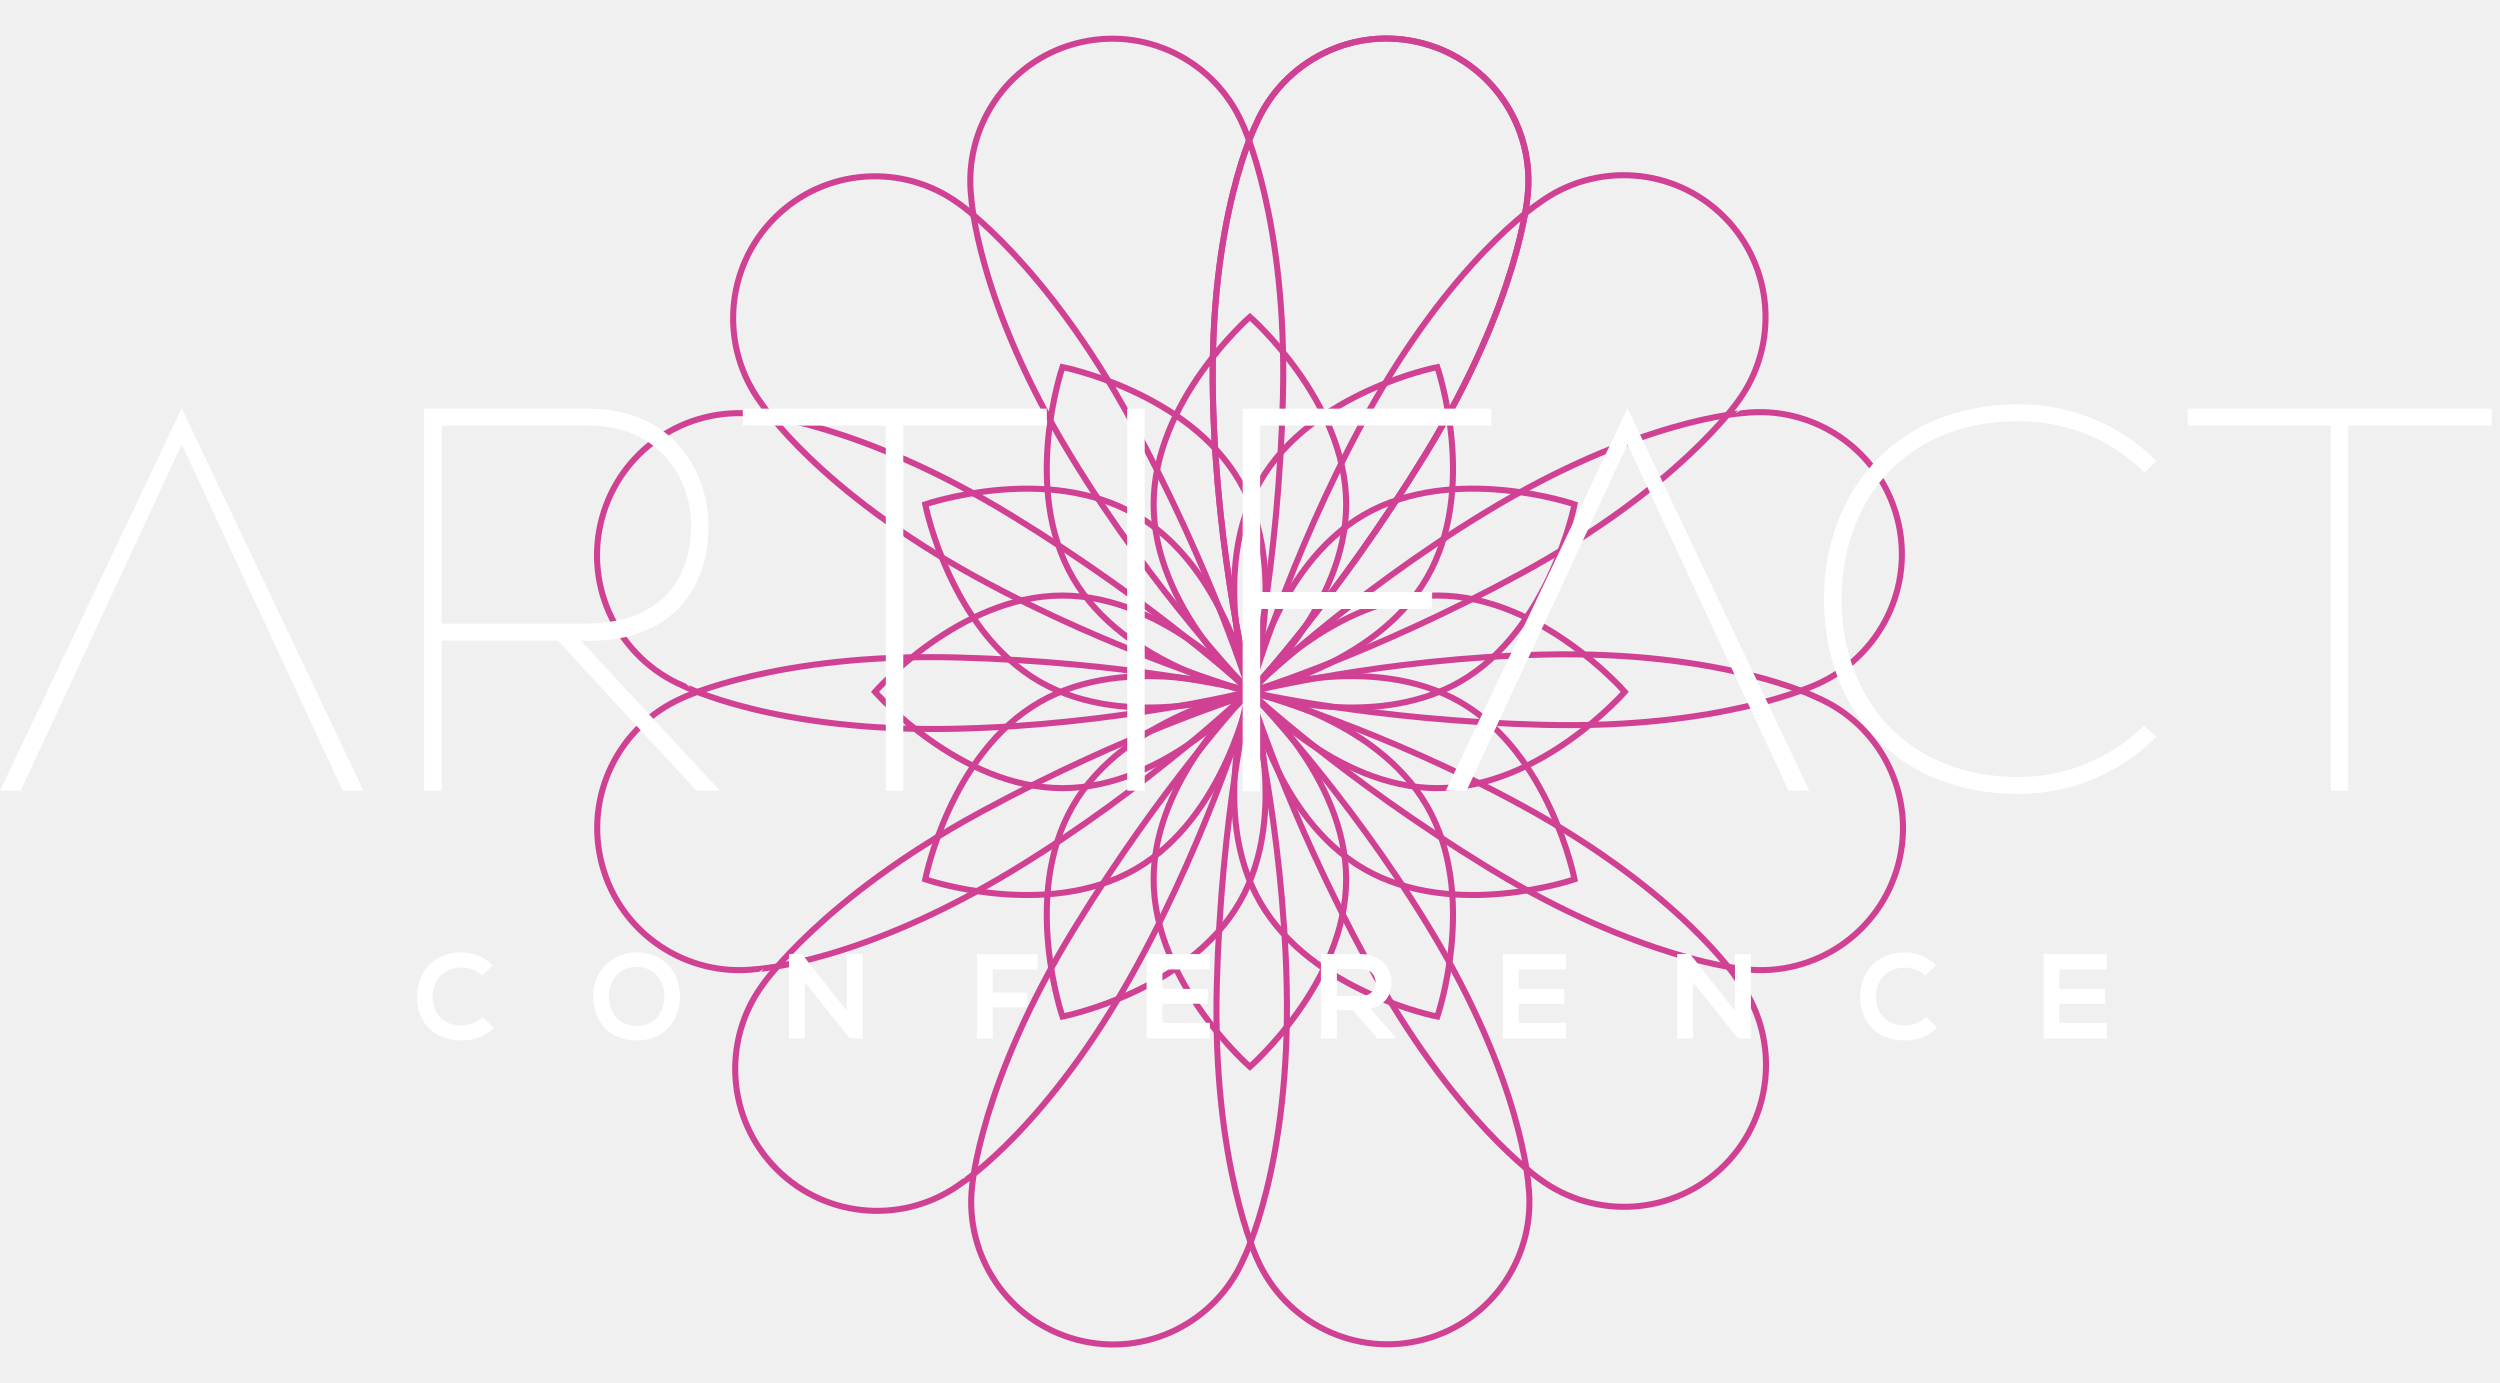
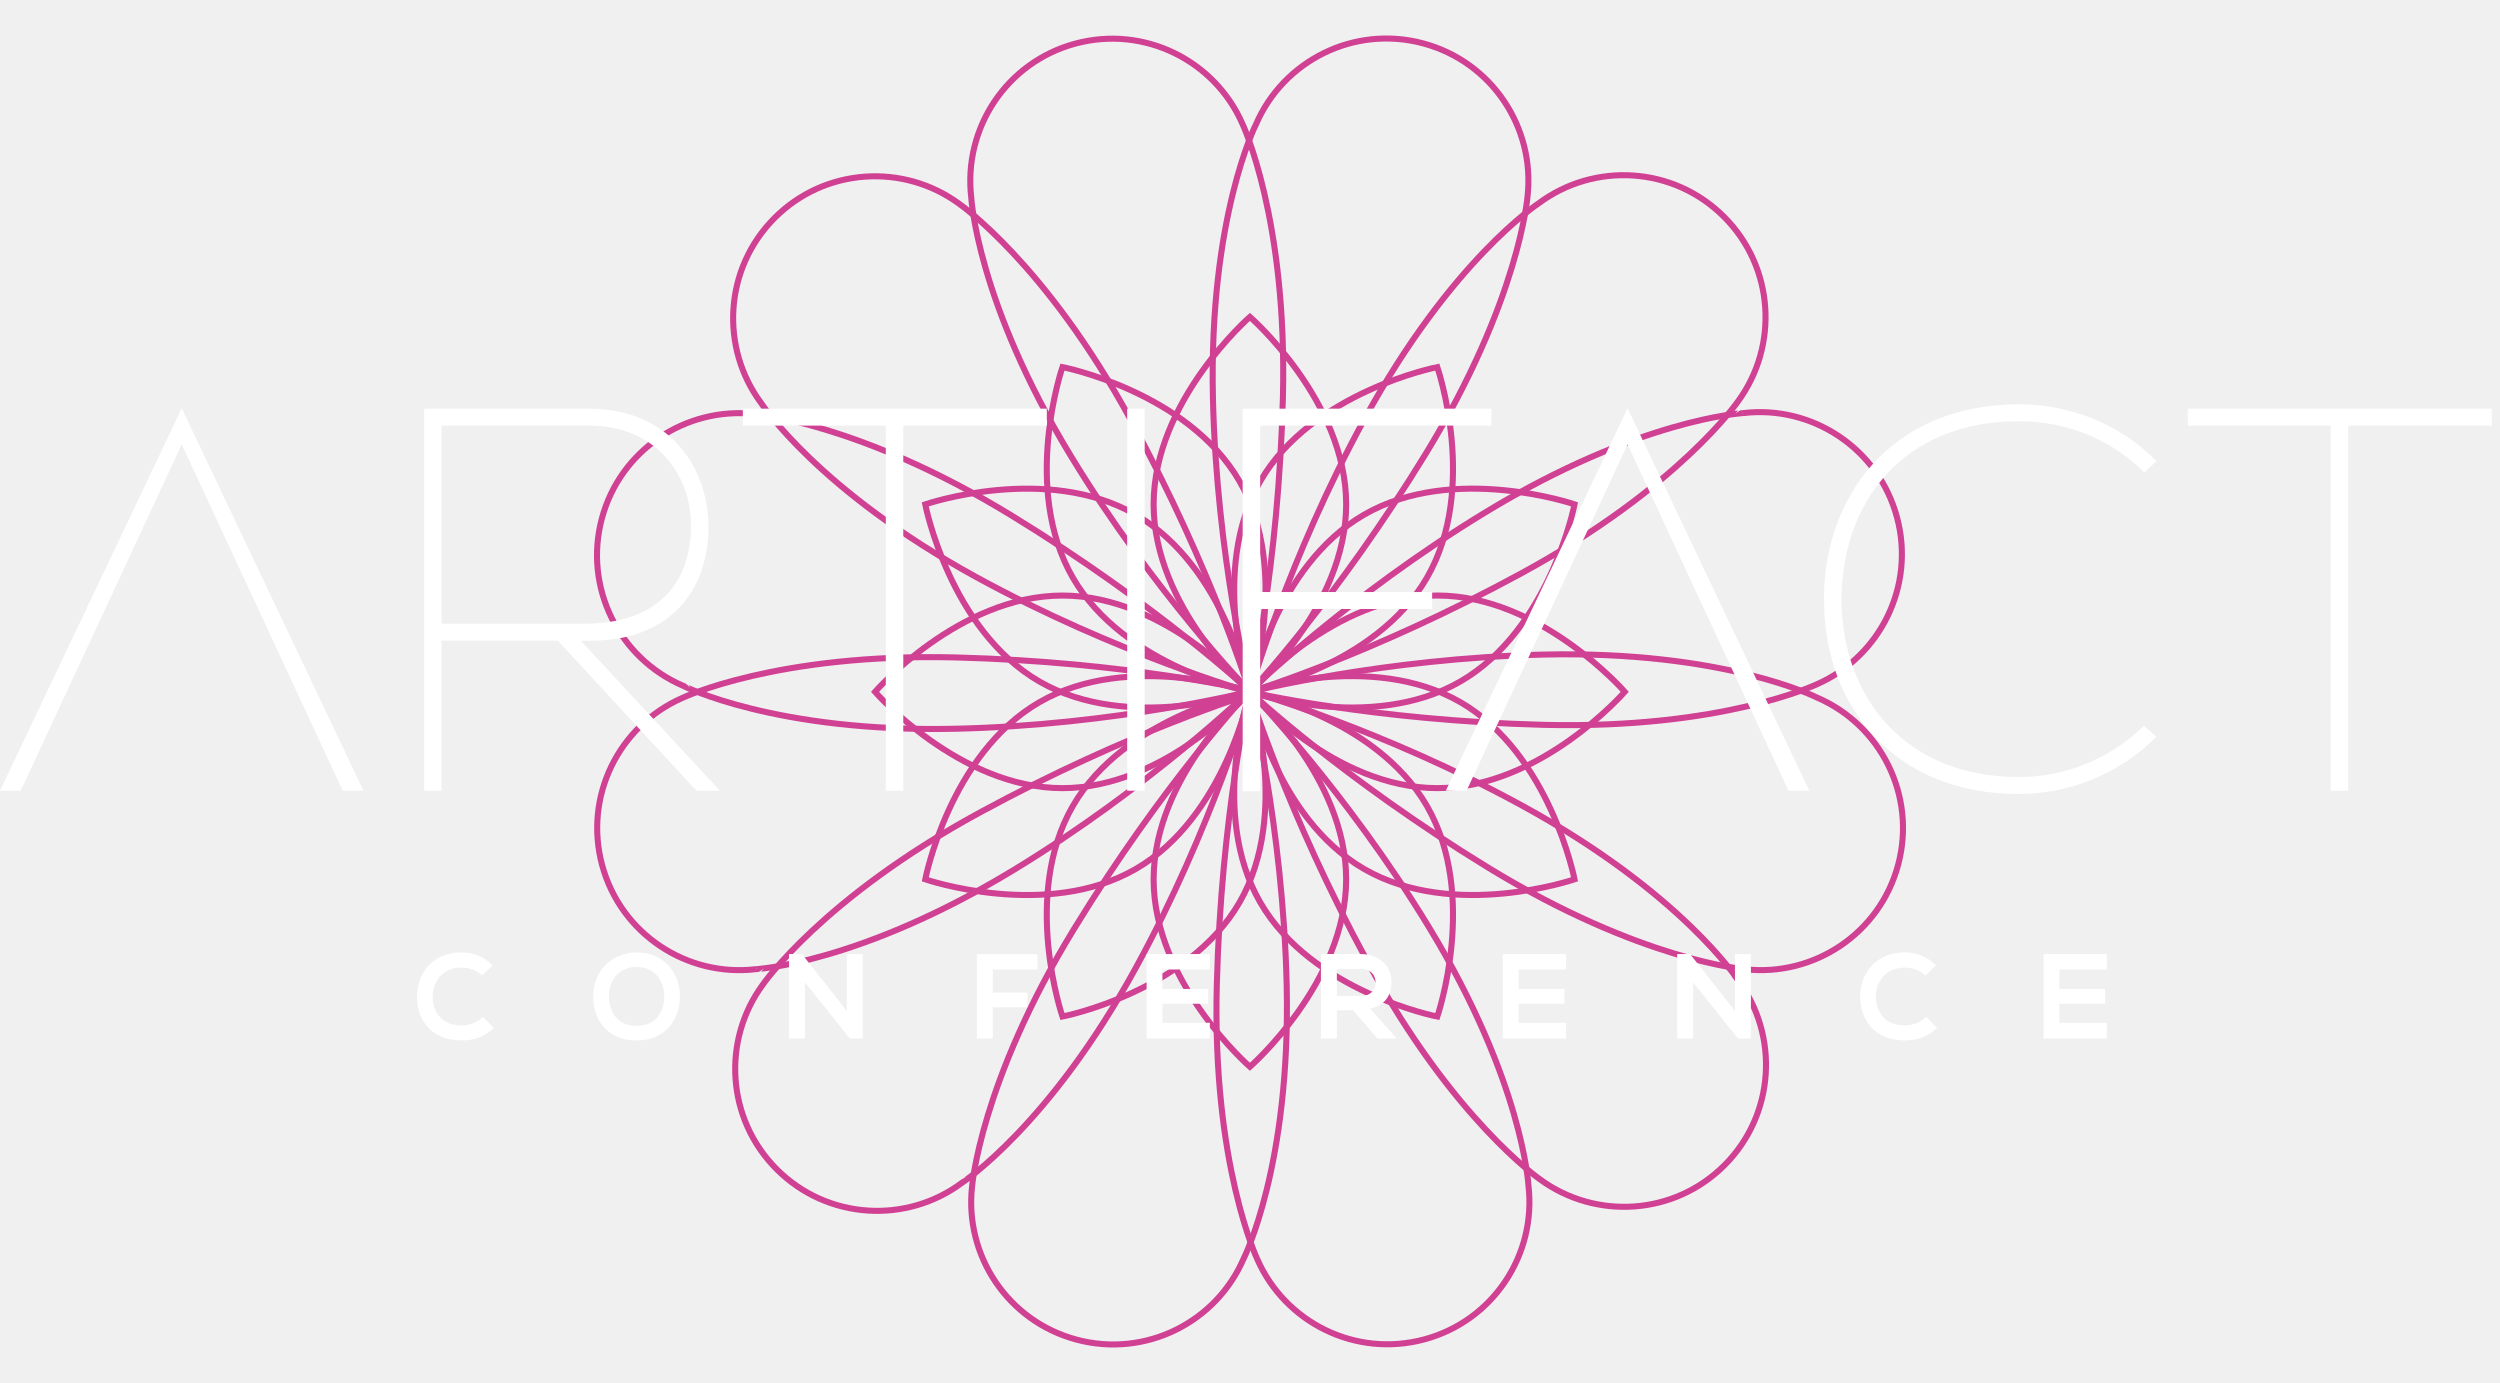
<svg xmlns="http://www.w3.org/2000/svg" version="1.1" width="235px" height="130px" viewBox="0 0 134 74">
  <def>
    <style>
			.spiral {
				fill: none;
				stroke: #D04194;
				stroke-width: 0.325;
				stroke-miterlimit: 10;
			}
			.text {
				fill: #ffffff;
			}
		</style>
  </def>
  <g class="spiral">
    <path d="M81.609,43.13 c-7.504-4.107-14.633-6.144-14.633-6.144s1.96,6.471,6.343,14.533c4.592,8.447,9.224,11.629,9.224,11.629 c2.984,2.189,7.196,1.942,9.891-0.758c2.708-2.713,2.94-6.953,0.713-9.937C93.148,52.453,90.112,47.783,81.609,43.13z" />
    <path d="M82.738,35.021 c-8.552,0.197-15.743,1.997-15.743,1.997s4.932,4.624,12.758,9.414c8.199,5.019,13.801,5.458,13.801,5.458 c3.679,0.404,7.202-1.917,8.187-5.603c0.99-3.704-0.93-7.492-4.35-8.962C97.391,37.325,92.428,34.798,82.738,35.021z" />
    <path d="M79.591,27.412 c-7.308,4.447-12.636,9.603-12.636,9.603s6.583,1.537,15.755,1.772c9.609,0.246,14.68-2.176,14.68-2.176 c3.388-1.49,5.279-5.262,4.289-8.947c-0.994-3.702-4.55-6.023-8.247-5.586C93.432,22.079,87.872,22.373,79.591,27.412z" />
    <path d="M73.146,22.38 c-4.106,7.506-6.142,14.636-6.142,14.636s6.469-1.961,14.53-6.345c8.445-4.593,11.626-9.226,11.626-9.226 c2.189-2.985,1.941-7.197-0.758-9.894c-2.712-2.709-6.951-2.94-9.934-0.713C82.466,10.839,77.797,13.875,73.146,22.38z" />
-     <path d="M65.013,21.267 c0.197,8.554,1.997,15.747,1.997,15.747s4.622-4.934,9.412-12.761c5.018-8.201,5.456-13.804,5.456-13.804 c0.404-3.68-1.916-7.204-5.602-8.189c-3.703-0.99-7.49,0.93-8.96,4.351C67.316,6.611,64.79,11.575,65.013,21.267z" />
    <path d="M65.013,21.267 c0.197,8.554,1.997,15.747,1.997,15.747s4.622-4.934,9.412-12.761c5.018-8.201,5.456-13.804,5.456-13.804 c0.404-3.68-1.916-7.204-5.602-8.189c-3.703-0.99-7.49,0.93-8.96,4.351C67.316,6.611,64.79,11.575,65.013,21.267z" />
    <path d="M57.391,24.366 c4.446,7.31,9.601,12.639,9.601,12.639s1.537-6.584,1.772-15.759c0.246-9.612-2.175-14.684-2.175-14.684 c-1.49-3.388-5.261-5.28-8.945-4.29c-3.702,0.995-6.021,4.551-5.585,8.249C52.059,10.522,52.353,16.084,57.391,24.366z" />
    <path d="M52.345,30.877 c7.504,4.107,14.633,6.144,14.633,6.144s-1.96-6.471-6.343-14.533c-4.592-8.447-9.224-11.629-9.224-11.629 c-2.984-2.189-7.196-1.942-9.891,0.758c-2.708,2.713-2.94,6.953-0.713,9.937C40.807,21.554,43.842,26.224,52.345,30.877z" />
    <path d="M51.262,38.996 c8.552-0.197,15.743-1.997,15.743-1.997s-4.932-4.624-12.758-9.414c-8.199-5.019-13.801-5.458-13.801-5.458 c-3.679-0.404-7.202,1.917-8.187,5.603c-0.989,3.704,0.93,7.492,4.35,8.962C36.609,36.693,41.572,39.219,51.262,38.996z" />
    <path d="M54.36,46.55 c7.308-4.447,12.636-9.603,12.636-9.603s-6.583-1.537-15.755-1.772c-9.609-0.246-14.68,2.176-14.68,2.176 c-3.388,1.49-5.279,5.262-4.289,8.947c0.995,3.702,4.55,6.023,8.247,5.586C40.519,51.883,46.08,51.589,54.36,46.55z" />
    <path d="M60.894,51.785 c4.106-7.506,6.142-14.636,6.142-14.636s-6.469,1.961-14.53,6.345c-8.445,4.593-11.626,9.226-11.626,9.226 c-2.189,2.985-1.941,7.197,0.758,9.894c2.712,2.709,6.951,2.94,9.934,0.713C51.573,63.327,56.242,60.291,60.894,51.785z" />
    <path d="M68.966,52.733 c-0.197-8.554-1.997-15.747-1.997-15.747s-4.622,4.934-9.412,12.761c-5.018,8.201-5.456,13.804-5.456,13.804 c-0.404,3.68,1.916,7.204,5.602,8.189c3.703,0.99,7.49-0.93,8.96-4.351C66.663,67.389,69.189,62.425,68.966,52.733z" />
    <path d="M76.593,49.634 c-4.446-7.31-9.601-12.639-9.601-12.639s-1.537,6.584-1.772,15.759c-0.246,9.612,2.175,14.684,2.175,14.684 c1.49,3.388,5.261,5.28,8.945,4.29c3.702-0.995,6.021-4.551,5.585-8.249C81.925,63.479,81.631,57.916,76.593,49.634z" />
    <path d="M55.714,37.573 c4.805-2.775,11.281-0.554,11.281-0.554s-1.315,6.72-6.12,9.495c-4.805,2.775-11.281,0.554-11.281,0.554 S50.908,40.348,55.714,37.573z" />
    <path d="M57.502,43.14 c2.774-4.806,9.492-6.122,9.492-6.122s2.22,6.477-0.554,11.283c-2.774,4.807-9.492,6.122-9.492,6.122S54.728,47.947,57.502,43.14 z" />
    <path d="M61.834,47.067c0-5.55,5.16-10.049,5.16-10.049 s5.16,4.499,5.16,10.049c0,5.55-5.16,10.049-5.16,10.049S61.834,52.617,61.834,47.067z" />
    <path d="M67.548,48.302 c-2.774-4.806-0.554-11.283-0.554-11.283s6.718,1.315,9.492,6.122c2.775,4.806,0.554,11.284,0.554,11.284 S70.323,53.108,67.548,48.302z" />
    <path d="M73.115,46.513 c-4.805-2.775-6.12-9.495-6.12-9.495s6.475-2.221,11.281,0.554c4.805,2.775,6.12,9.495,6.12,9.495S77.92,49.288,73.115,46.513z" />
    <path d="M77.041,42.18 c-5.548,0-10.046-5.162-10.046-5.162s4.498-5.162,10.046-5.162c5.548,0,10.046,5.162,10.046,5.162S82.589,42.18,77.041,42.18z" />
    <path d="M78.275,36.464 c-4.805,2.775-11.28,0.554-11.28,0.554s1.315-6.72,6.12-9.495c4.805-2.775,11.281-0.554,11.281-0.554S83.08,33.689,78.275,36.464 z" />
    <path d="M76.486,30.897 c-2.774,4.806-9.492,6.122-9.492,6.122s-2.22-6.477,0.554-11.284c2.774-4.807,9.492-6.122,9.492-6.122 S79.261,26.09,76.486,30.897z" />
    <path d="M72.155,26.97c0,5.55-5.16,10.049-5.16,10.049 s-5.16-4.499-5.161-10.049c0-5.55,5.161-10.049,5.161-10.049S72.155,21.419,72.155,26.97z" />
    <path d="M66.44,25.735 c2.774,4.806,0.554,11.283,0.554,11.283s-6.718-1.315-9.492-6.122c-2.775-4.806-0.554-11.284-0.554-11.284 S63.666,20.929,66.44,25.735z" />
    <path d="M60.874,27.524 c4.805,2.775,6.12,9.495,6.12,9.495s-6.475,2.22-11.281-0.554c-4.806-2.775-6.12-9.495-6.12-9.495S56.069,24.749,60.874,27.524z" />
    <path d="M56.948,31.857 c5.548,0,10.046,5.162,10.046,5.162s-4.498,5.161-10.046,5.162c-5.549,0-10.047-5.162-10.047-5.162S51.399,31.857,56.948,31.857z" />
  </g>
  <g class="text">
    <path d="M29.899,34.273h-6.231v8.044h-0.936V21.841h8.834c4.329,0,6.377,3.159,6.406,6.26c0.029,3.452-2.048,6.377-6.845,6.172 l7.459,8.044H37.33L29.899,34.273z M31.333,33.366c3.832,0,5.704-2.106,5.704-5.265c0-2.691-1.843-5.353-5.47-5.353h-7.898v10.618 H31.333z" />
    <path d="M39.815,21.841h16.294v0.907h-7.694v19.57h-0.936v-19.57h-7.664V21.841z" />
    <path d="M60.418,42.317V21.841h0.937v20.476H60.418z" />
    <path d="M66.608,21.841h13.336v0.907h-12.4v8.922h9.219v0.907h-9.219v9.77h-0.937V21.841z" />
    <path d="M115.584,39.421c-2.018,2.047-4.739,3.072-7.372,3.072c-6.728,0-10.413-4.739-10.443-10.297 c-0.088-5.499,3.51-10.589,10.443-10.589c2.662,0,5.353,0.995,7.372,3.042l-0.643,0.614c-1.872-1.872-4.301-2.75-6.728-2.75 c-6.231,0-9.536,4.388-9.507,9.653c0.059,5.148,3.393,9.419,9.507,9.419c2.428,0,4.856-0.936,6.699-2.75L115.584,39.421z" />
    <path d="M117.261,21.841h16.294v0.907h-7.694v19.57h-0.936v-19.57h-7.664V21.841z" />
    <polygon points="9.741,21.82 0,42.317 1.111,42.317 9.741,23.756 18.37,42.317 19.482,42.317" />
    <polygon points="87.237,21.82 77.496,42.317 78.608,42.317 87.237,23.756 95.866,42.317 96.978,42.317" />
    <path d="M26.468,55.032c-0.466,0.459-1.067,0.673-1.72,0.673c-1.681,0-2.393-1.158-2.399-2.335 c-0.006-1.183,0.763-2.386,2.399-2.386c0.614,0,1.196,0.233,1.662,0.692l-0.569,0.55c-0.297-0.291-0.699-0.427-1.093-0.427 c-1.093,0-1.565,0.815-1.558,1.571c0.006,0.75,0.44,1.533,1.558,1.533c0.394,0,0.841-0.162,1.138-0.46L26.468,55.032z" />
    <path d="M36.445,53.363c-0.013,1.17-0.731,2.341-2.322,2.341c-1.591,0-2.328-1.145-2.328-2.335c0-1.429,1.035-2.386,2.347-2.386 C35.689,50.997,36.458,52.187,36.445,53.363z M34.124,54.922c1.067,0,1.468-0.802,1.481-1.545c0.013-0.756-0.42-1.597-1.461-1.616 c-0.963,0-1.532,0.724-1.507,1.623C32.656,54.127,33.057,54.922,34.124,54.922z" />
    <path d="M45.388,54.12v-3.045h0.854v4.527H45.55l-2.406-3.014v3.014h-0.853v-4.527h0.692L45.388,54.12z" />
    <path d="M52.359,55.601v-4.52h3.253v0.821h-2.399v1.235h1.855v0.789h-1.855v1.675H52.359z" />
    <path d="M64.846,55.601h-3.388c0-1.507,0-3.02,0-4.527h3.388v0.827h-2.541v1.041h2.451v0.796h-2.451v1.021h2.541V55.601z" />
    <path d="M74.811,55.601h-0.976l-1.313-1.513h-0.867v1.513h-0.854v-4.533c0.718,0,1.436,0.007,2.154,0.007 c1.067,0.006,1.629,0.717,1.629,1.5c0,0.621-0.284,1.248-1.144,1.422l1.371,1.546V55.601z M71.655,51.87v1.449h1.3 c0.543,0,0.776-0.362,0.776-0.724c0-0.362-0.239-0.725-0.776-0.725H71.655z" />
    <path d="M83.941,55.601h-3.389c0-1.507,0-3.02,0-4.527h3.389v0.827H81.4v1.041h2.451v0.796H81.4v1.021h2.541V55.601z" />
    <path d="M92.994,54.12v-3.045h0.854v4.527h-0.692l-2.406-3.014v3.014h-0.853v-4.527h0.692L92.994,54.12z" />
    <path d="M103.826,55.032c-0.465,0.459-1.067,0.673-1.72,0.673c-1.681,0-2.393-1.158-2.399-2.335 c-0.007-1.183,0.763-2.386,2.399-2.386c0.614,0,1.196,0.233,1.662,0.692l-0.569,0.55c-0.297-0.291-0.698-0.427-1.093-0.427 c-1.093,0-1.565,0.815-1.558,1.571c0.006,0.75,0.44,1.533,1.558,1.533c0.394,0,0.841-0.162,1.138-0.46L103.826,55.032z" />
    <path d="M112.924,55.601h-3.388c0-1.507,0-3.02,0-4.527h3.388v0.827h-2.541v1.041h2.451v0.796h-2.451v1.021h2.541V55.601z" />
  </g>
</svg>
